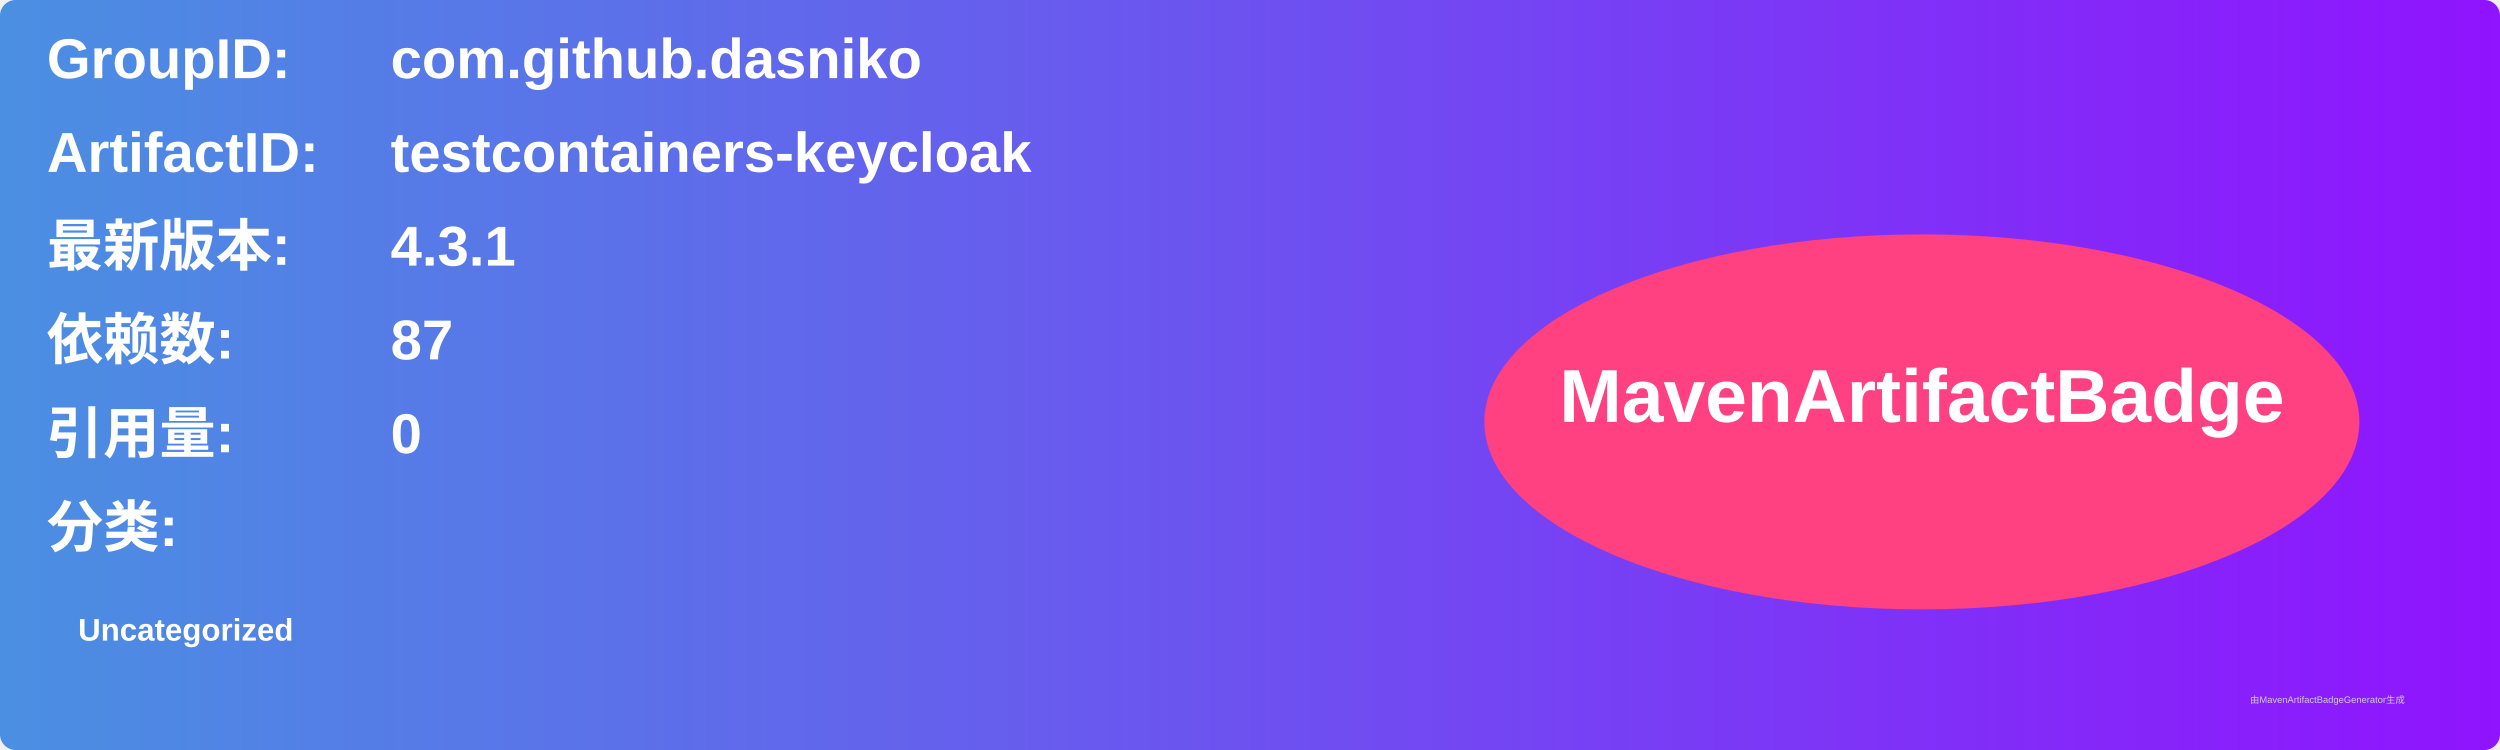
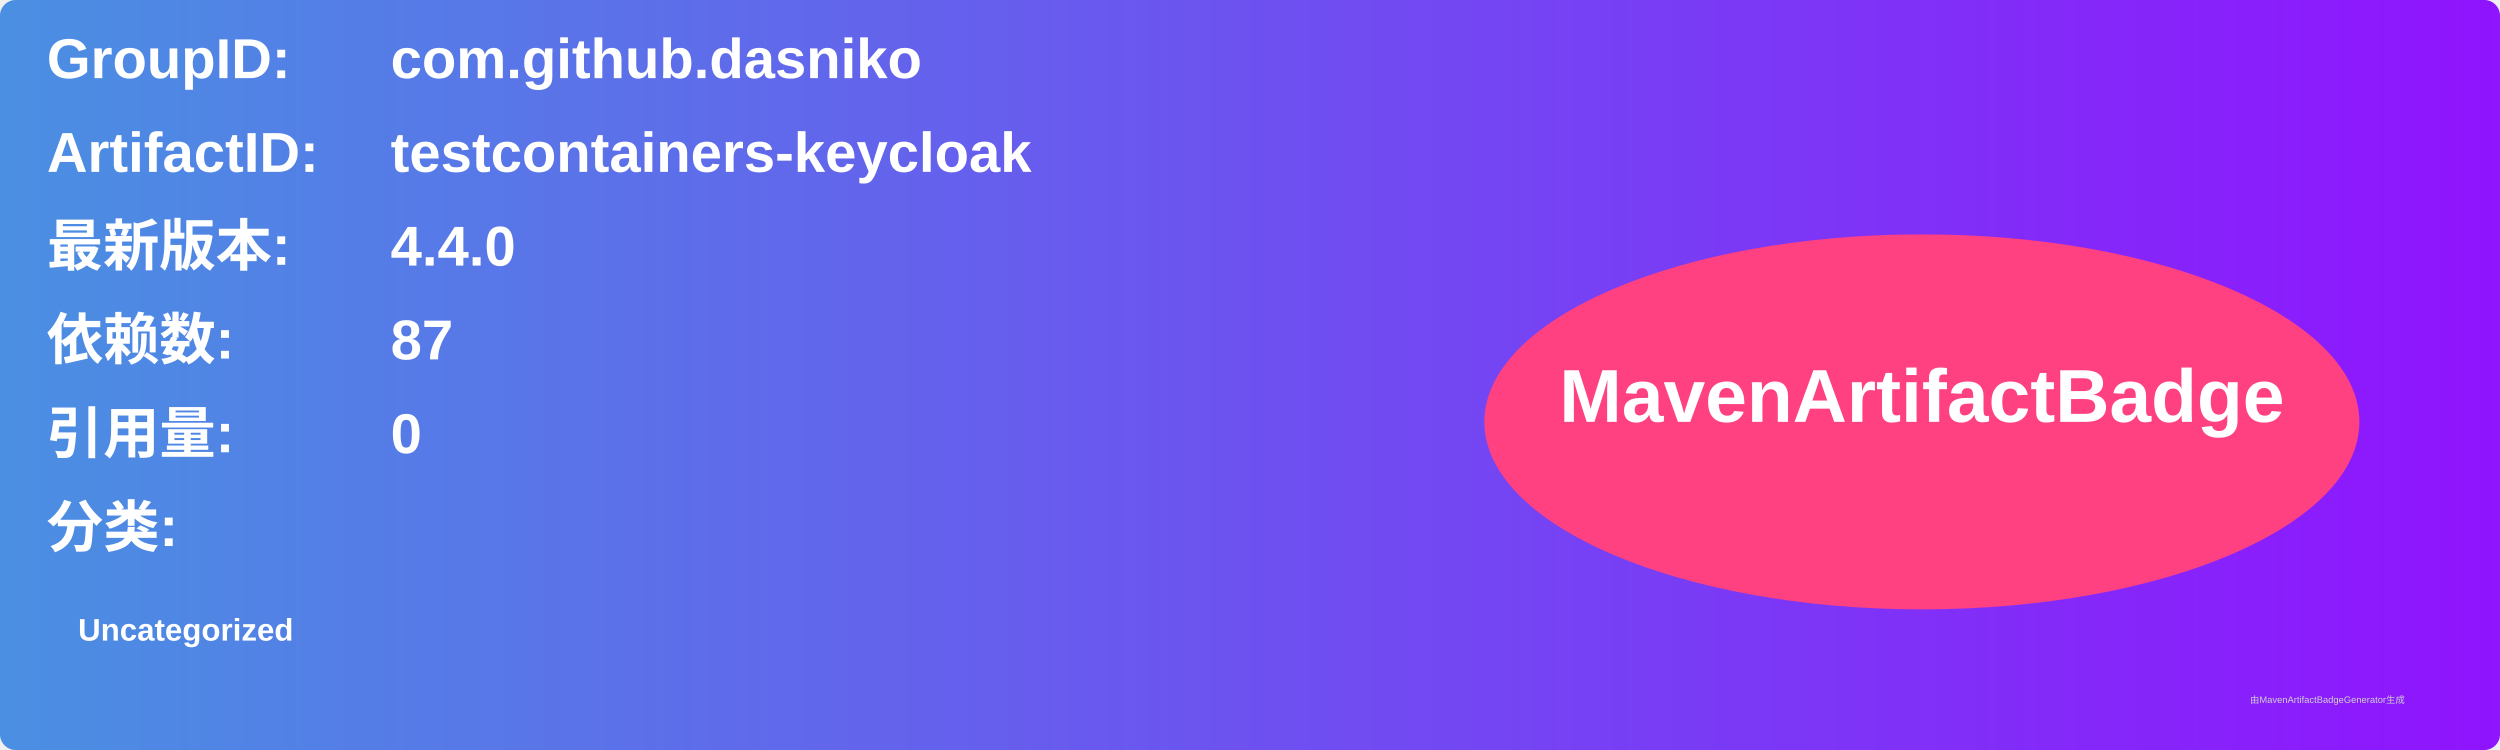
<svg xmlns="http://www.w3.org/2000/svg" width="800" height="240" viewBox="0 0 800 240">
  <linearGradient id="grad" x1="0%" y1="0%" x2="100%" y2="0%">
    <stop offset="0%" stop-color="#4a90e2" />
    <stop offset="100%" stop-color="#9013fe" />
  </linearGradient>
  <rect width="100%" height="100%" rx="5" ry="5" fill="url(#grad)" />
  <g transform="translate(15, 15)">
    <text x="0" y="10" font-family="Arial" font-size="18" fill="white" font-weight="bold" width="260">GroupID:</text>
    <text x="110" y="10" font-family="Arial" font-size="18" fill="white" font-weight="bold" width="460">com.github.dasniko</text>
    <text x="0" y="40" font-family="Arial" font-size="18" fill="white" font-weight="bold" width="260">ArtifactID:</text>
    <text x="110" y="40" font-family="Arial" font-size="18" fill="white" font-weight="bold" width="460">testcontainers-keycloak</text>
    <text x="0" y="70" font-family="Arial" font-size="18" fill="white" font-weight="bold">最新版本:</text>
    <text x="110" y="70" font-family="Arial" font-size="18" fill="white" font-weight="bold">
-       <tspan font-weight="bold">4.3.1</tspan>
+       <tspan font-weight="bold">4.4.0</tspan>
    </text>
    <text x="0" y="100" font-family="Arial" font-size="18" fill="white" font-weight="bold">依赖数: </text>
    <text x="110" y="100" font-family="Arial" font-size="18" fill="white">
      <tspan font-weight="bold">87</tspan>
    </text>
    <text x="0" y="130" font-family="Arial" font-size="18" fill="white" font-weight="bold">引用量: </text>
    <text x="110" y="130" font-family="Arial" font-size="18" fill="white">
      <tspan font-weight="bold">0</tspan>
    </text>
    <text x="0" y="160" font-family="Arial" font-size="18" fill="white" font-weight="bold">分类:</text>
    <text x="10" y="190" font-family="Arial" font-size="10" fill="white">
      <tspan font-weight="bold">Uncategorized</tspan>
    </text>
    <ellipse cx="600" cy="120" rx="140" ry="60" fill="#ff4081" />
    <text x="600" y="120" text-anchor="middle" font-family="Arial" font-size="24" fill="white" font-weight="bold">MavenArtifactBadge</text>
  </g>
  <text x="720" y="225" font-family="Arial" font-size="3" fill="#d0d0d0">由MavenArtifactBadgeGenerator生成</text>
</svg>
